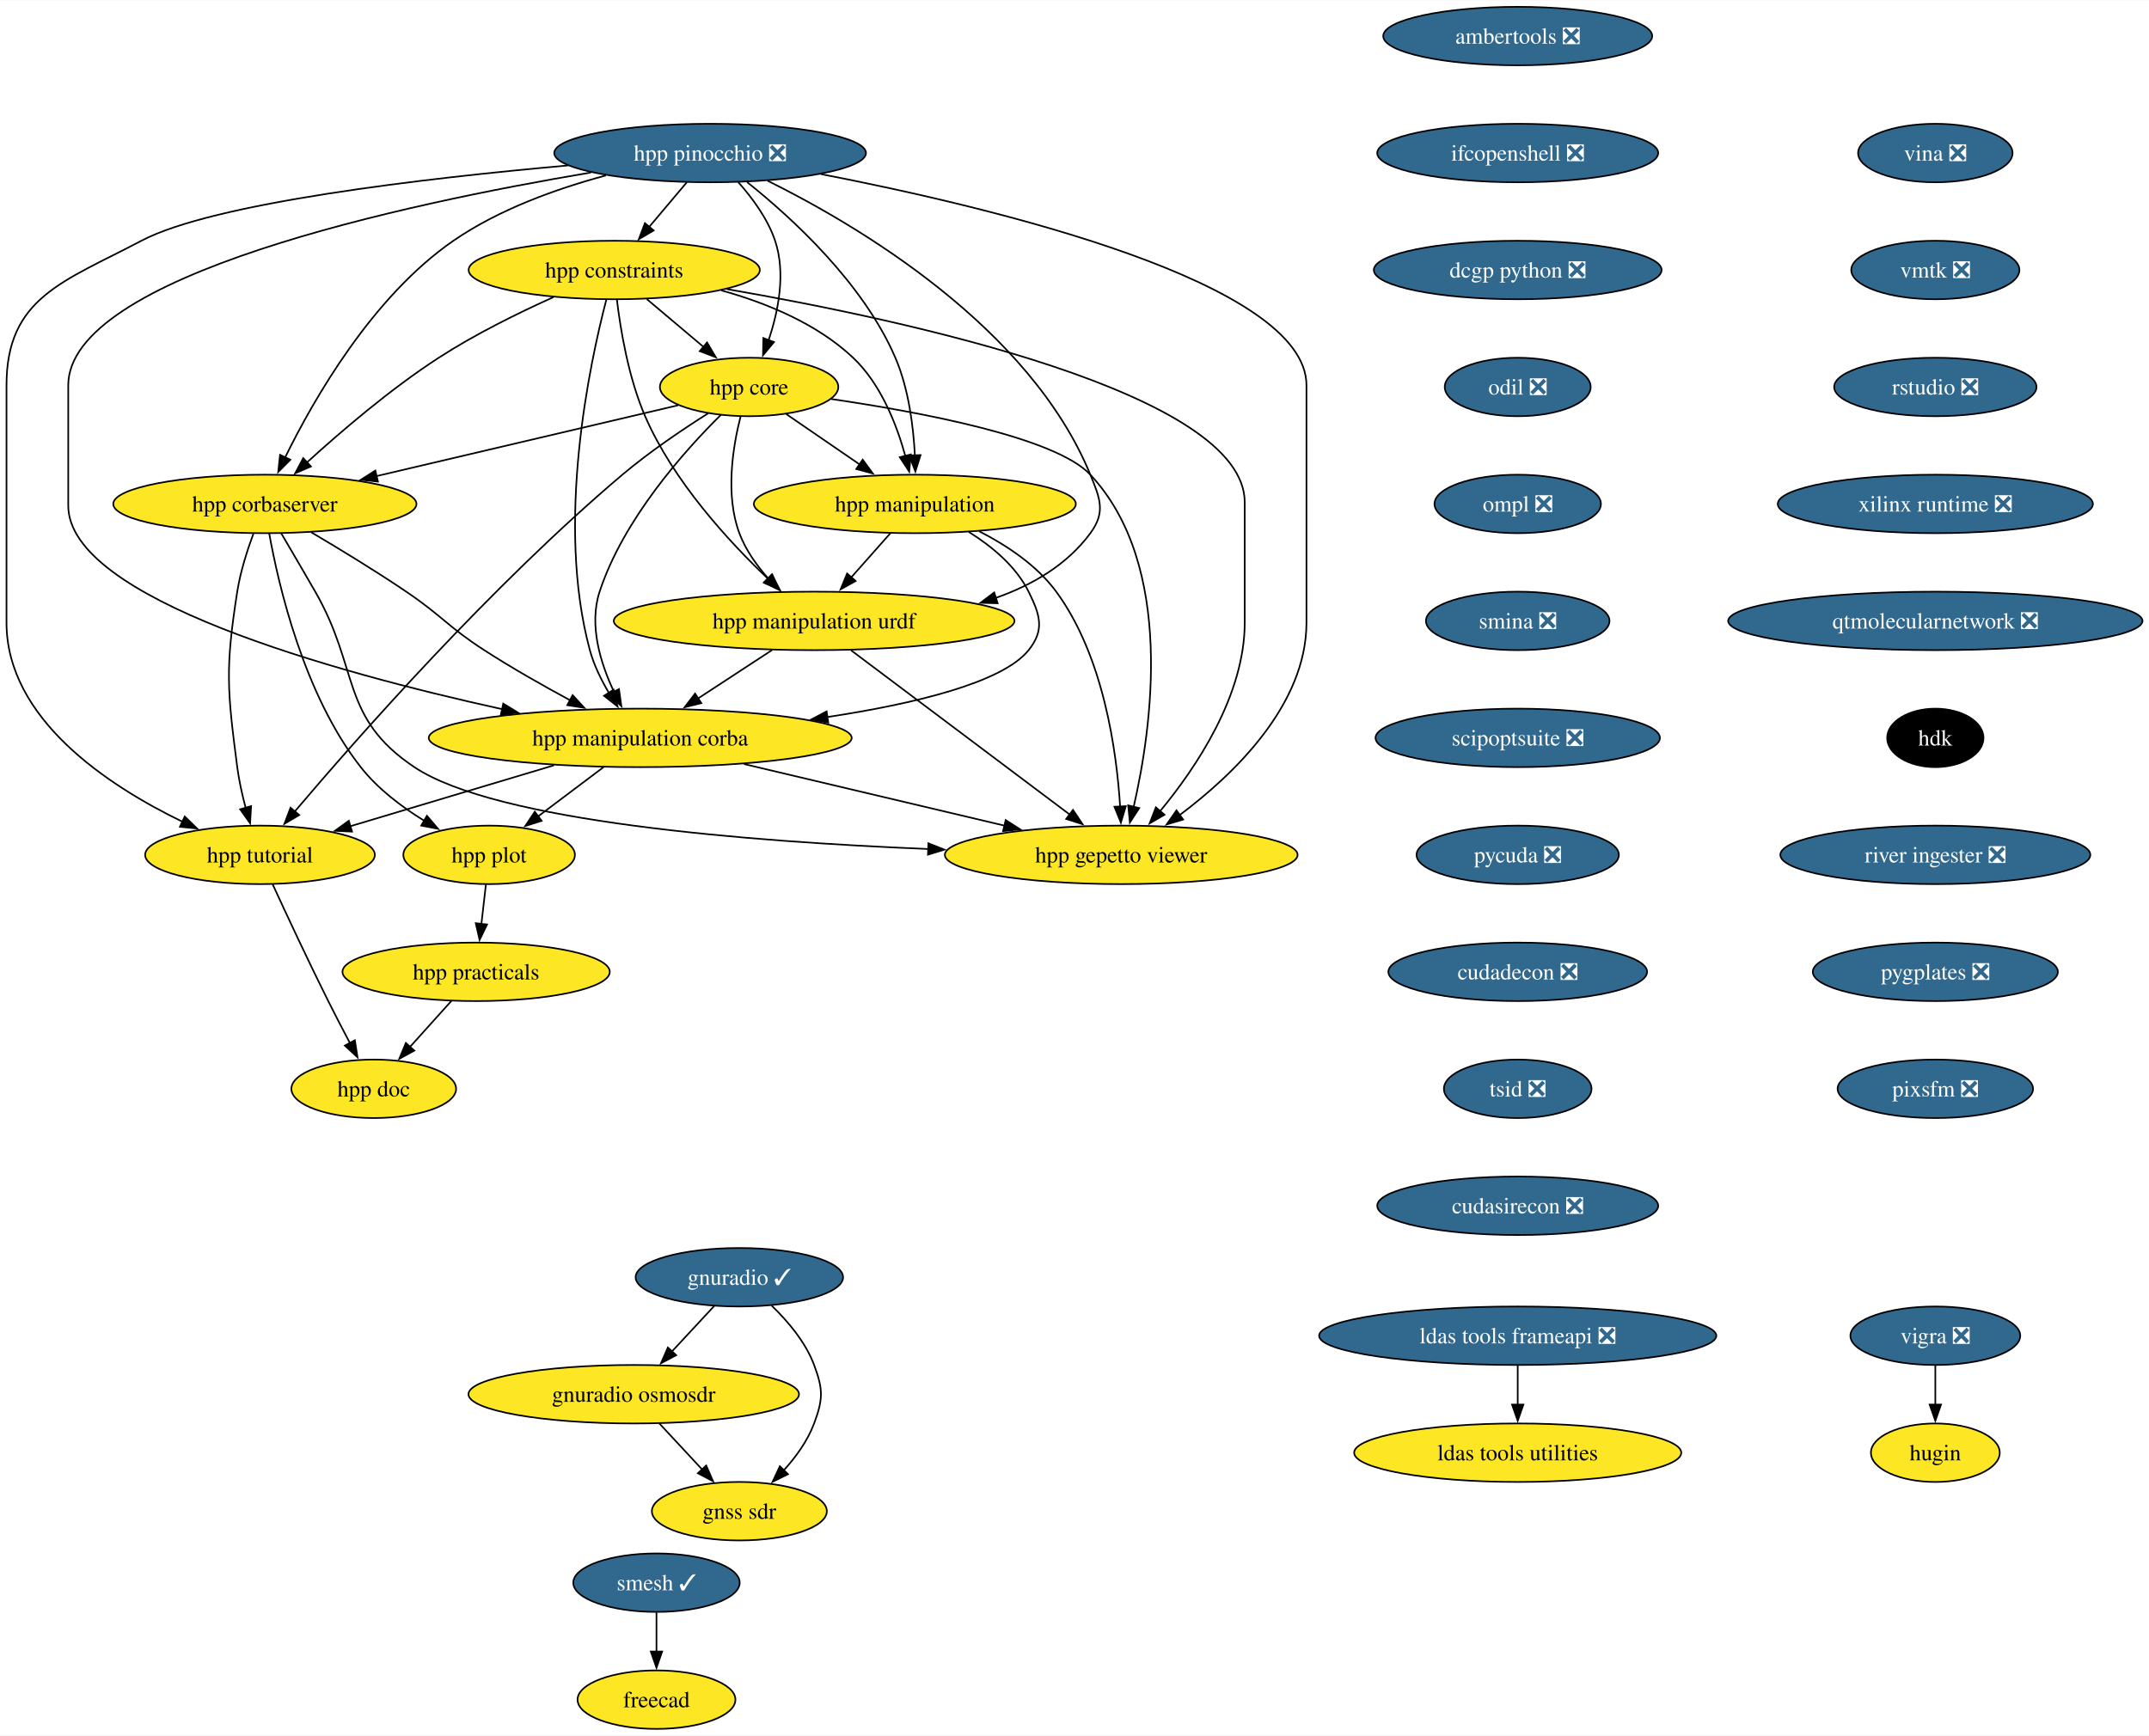
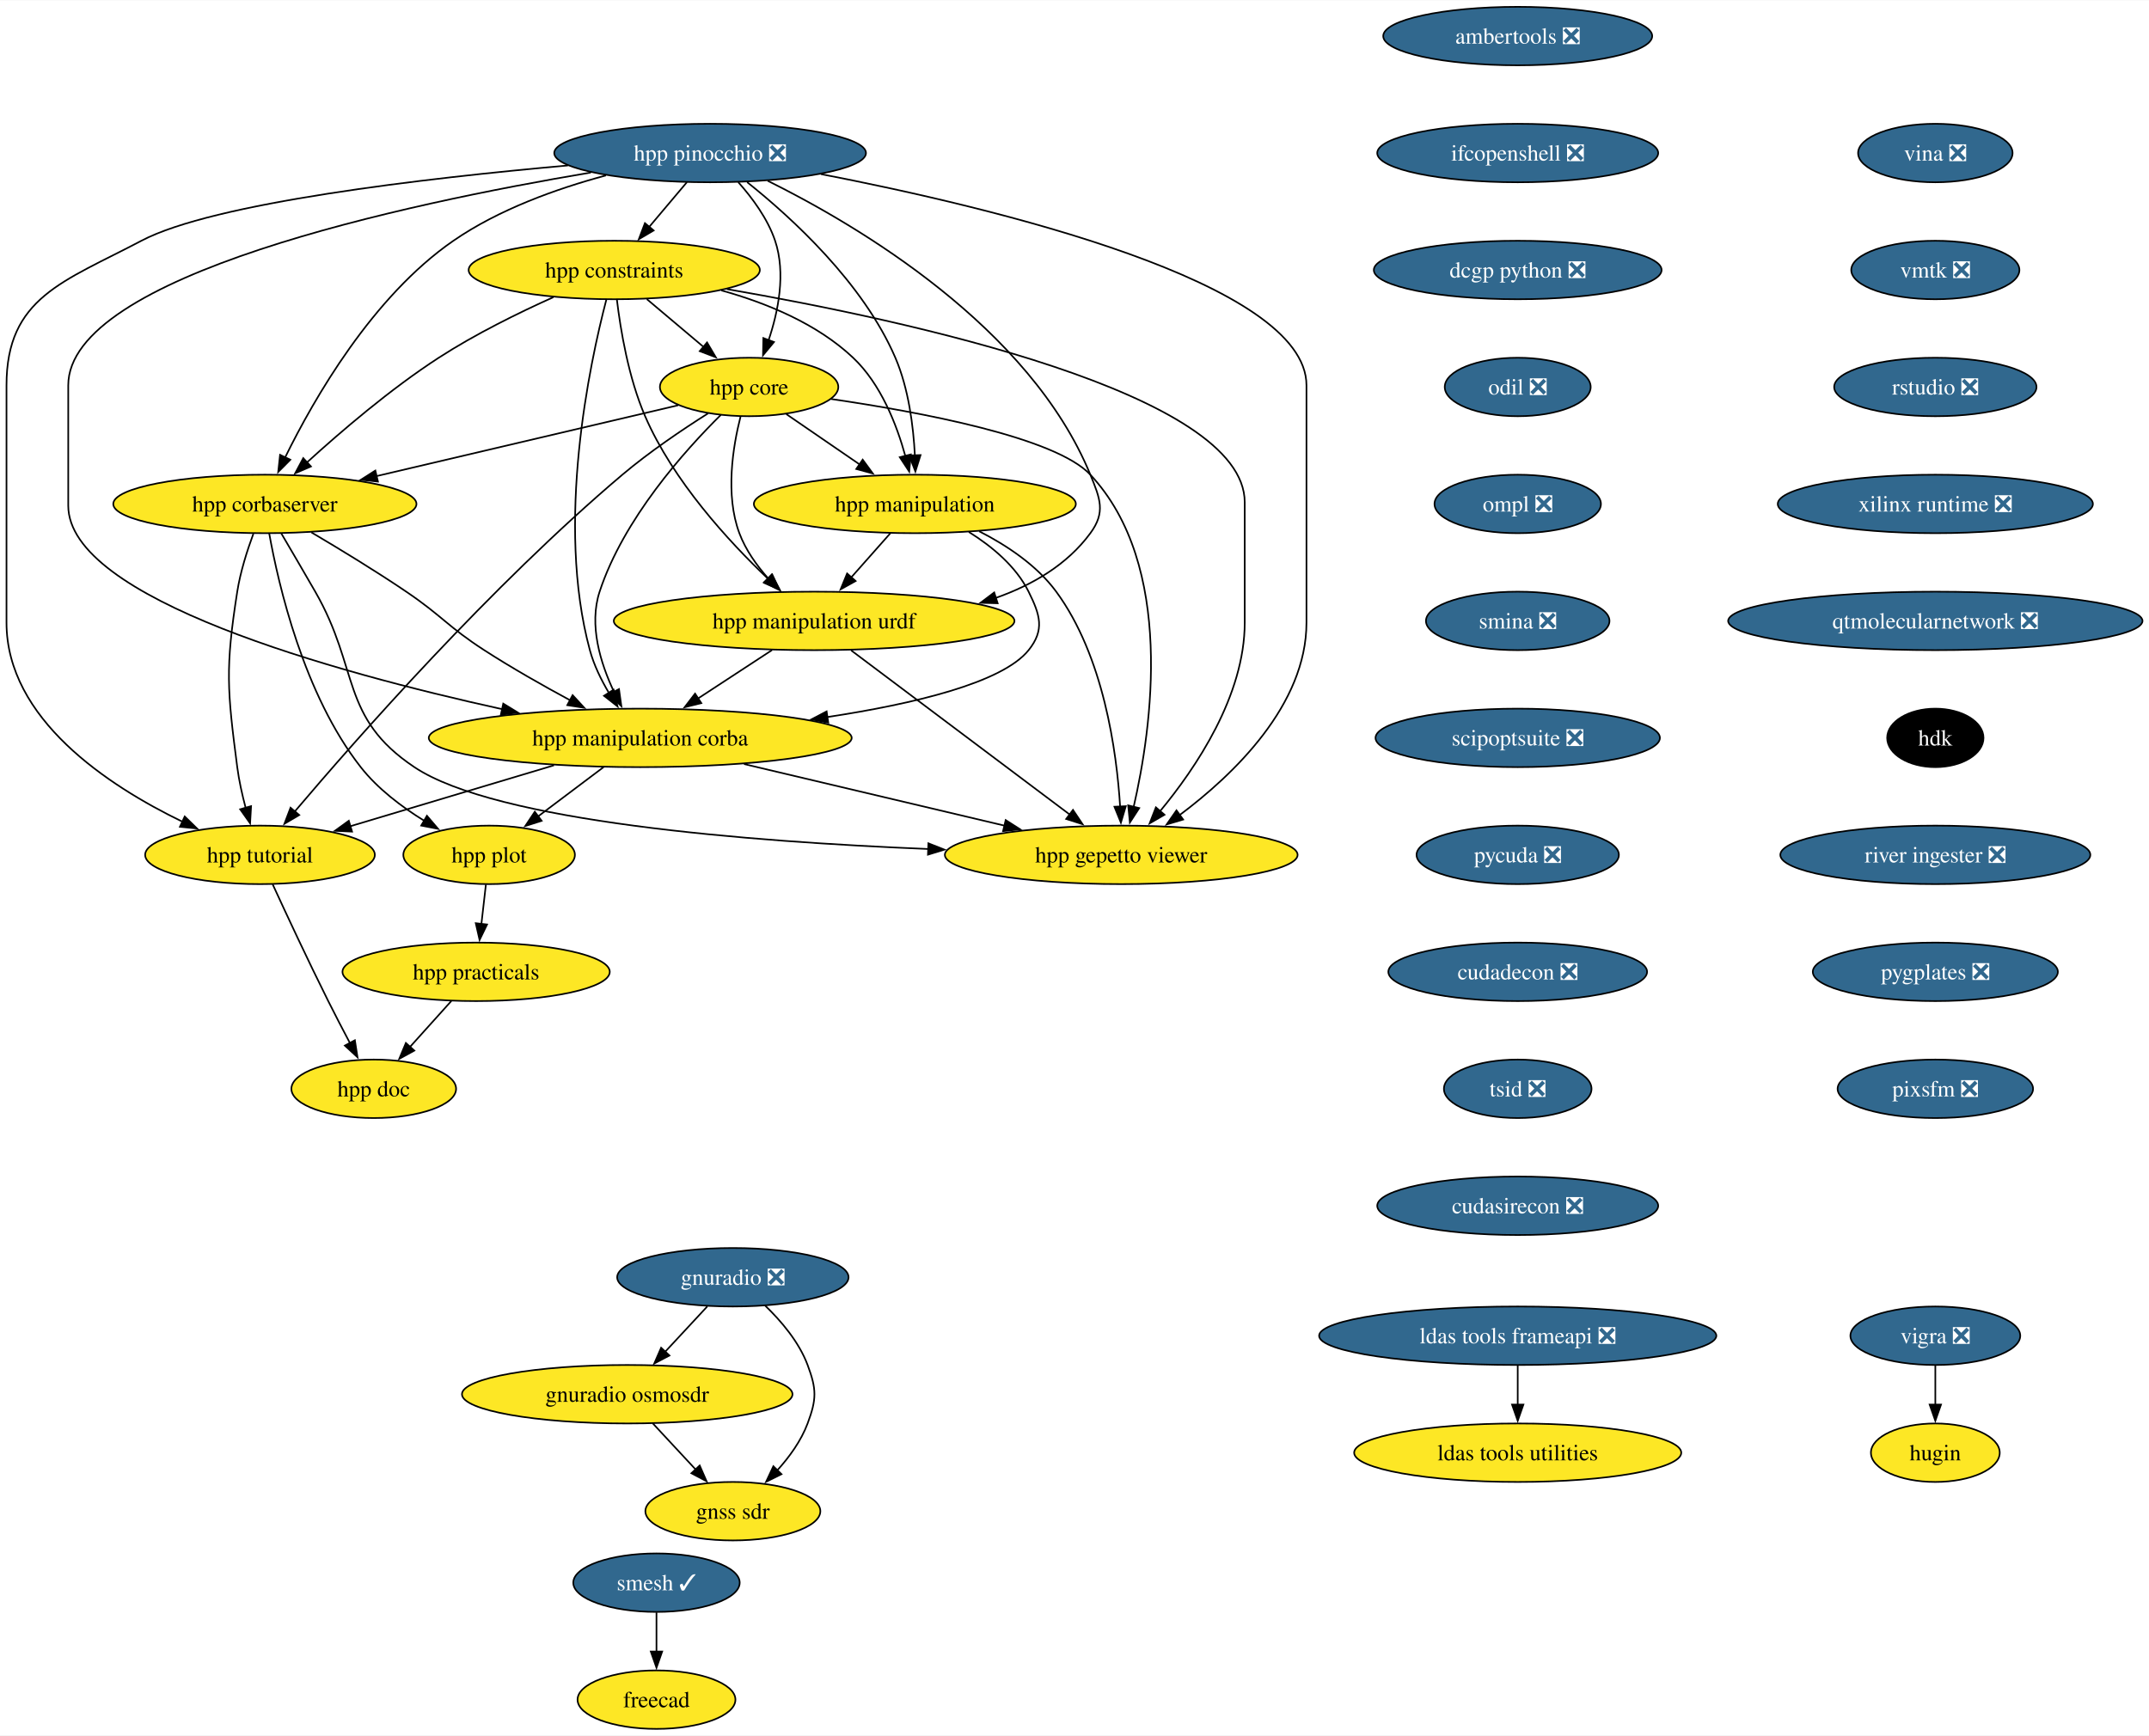
<svg xmlns="http://www.w3.org/2000/svg" xmlns:xlink="http://www.w3.org/1999/xlink" width="1322pt" height="1068pt" viewBox="0.00 0.00 1322.49 1068.00">
  <g id="graph0" class="graph" transform="scale(1 1) rotate(0) translate(4 1064)">
    <polygon fill="white" stroke="none" points="-4,4 -4,-1064 1318.49,-1064 1318.49,4 -4,4" />
    <g id="node1" class="node">
      <g id="a_node1">
        <a xlink:href="https://github.com/conda-forge/vigra-feedstock/pull/131" xlink:title="vigra ❎">
          <ellipse fill="#31688e" stroke="black" cx="1187" cy="-242" rx="52.26" ry="18" />
          <text text-anchor="middle" x="1187" y="-237.32" font-family="Times,serif" font-size="14.00" fill="white">vigra ❎</text>
        </a>
      </g>
    </g>
    <g id="node2" class="node">
      <g id="a_node2">
        <a xlink:href="https://github.com/conda-forge/hugin-feedstock" xlink:title="hugin">
          <ellipse fill="#fde725" stroke="black" cx="1187" cy="-170" rx="39.63" ry="18" />
          <text text-anchor="middle" x="1187" y="-165.32" font-family="Times,serif" font-size="14.00">hugin</text>
        </a>
      </g>
    </g>
    <g id="edge1" class="edge">
      <path fill="none" stroke="black" d="M1187,-223.7C1187,-216.41 1187,-207.73 1187,-199.54" />
      <polygon fill="black" stroke="black" points="1190.5,-199.62 1187,-189.62 1183.5,-199.62 1190.5,-199.62" />
    </g>
    <g id="node3" class="node">
      <g id="a_node3">
        <a xlink:href="https://github.com/conda-forge/smesh-feedstock/pull/79" xlink:title="smesh ✓">
          <ellipse fill="#31688e" stroke="black" cx="400" cy="-90" rx="51.21" ry="18" />
          <text text-anchor="middle" x="400" y="-85.33" font-family="Times,serif" font-size="14.00" fill="white">smesh ✓</text>
        </a>
      </g>
    </g>
    <g id="node4" class="node">
      <g id="a_node4">
        <a xlink:href="https://github.com/conda-forge/freecad-feedstock" xlink:title="freecad">
          <ellipse fill="#fde725" stroke="black" cx="400" cy="-18" rx="48.58" ry="18" />
          <text text-anchor="middle" x="400" y="-13.32" font-family="Times,serif" font-size="14.00">freecad</text>
        </a>
      </g>
    </g>
    <g id="edge2" class="edge">
      <path fill="none" stroke="black" d="M400,-71.7C400,-64.41 400,-55.73 400,-47.54" />
      <polygon fill="black" stroke="black" points="403.5,-47.62 400,-37.62 396.5,-47.62 403.5,-47.62" />
    </g>
    <g id="node5" class="node">
      <g id="a_node5">
        <a xlink:href="https://github.com/conda-forge/ldas-tools-frameapi-feedstock/pull/18" xlink:title="ldas tools frameapi ❎">
          <ellipse fill="#31688e" stroke="black" cx="930" cy="-242" rx="122.23" ry="18" />
          <text text-anchor="middle" x="930" y="-237.32" font-family="Times,serif" font-size="14.00" fill="white">ldas tools frameapi ❎</text>
        </a>
      </g>
    </g>
    <g id="node6" class="node">
      <g id="a_node6">
        <a xlink:href="https://github.com/conda-forge/ldas-tools-utilities-feedstock" xlink:title="ldas tools utilities">
          <ellipse fill="#fde725" stroke="black" cx="930" cy="-170" rx="100.66" ry="18" />
          <text text-anchor="middle" x="930" y="-165.32" font-family="Times,serif" font-size="14.00">ldas tools utilities</text>
        </a>
      </g>
    </g>
    <g id="edge3" class="edge">
      <path fill="none" stroke="black" d="M930,-223.7C930,-216.41 930,-207.73 930,-199.54" />
      <polygon fill="black" stroke="black" points="933.5,-199.62 930,-189.62 926.5,-199.62 933.5,-199.62" />
    </g>
    <g id="node7" class="node">
      <g id="a_node7">
        <a xlink:href="https://github.com/conda-forge/ambertools-feedstock/pull/139" xlink:title="ambertools ❎">
          <ellipse fill="#31688e" stroke="black" cx="930" cy="-1042" rx="82.77" ry="18" />
          <text text-anchor="middle" x="930" y="-1037.33" font-family="Times,serif" font-size="14.00" fill="white">ambertools ❎</text>
        </a>
      </g>
    </g>
    <g id="node8" class="node">
      <g id="a_node8">
        <a xlink:href="https://github.com/conda-forge/ifcopenshell-feedstock/pull/46" xlink:title="ifcopenshell ❎">
          <ellipse fill="#31688e" stroke="black" cx="930" cy="-970" rx="86.46" ry="18" />
          <text text-anchor="middle" x="930" y="-965.33" font-family="Times,serif" font-size="14.00" fill="white">ifcopenshell ❎</text>
        </a>
      </g>
    </g>
    <g id="node9" class="node">
      <g id="a_node9">
        <a xlink:href="https://github.com/conda-forge/dcgp-python-feedstock/pull/24" xlink:title="dcgp python ❎">
          <ellipse fill="#31688e" stroke="black" cx="930" cy="-898" rx="88.56" ry="18" />
          <text text-anchor="middle" x="930" y="-893.33" font-family="Times,serif" font-size="14.00" fill="white">dcgp python ❎</text>
        </a>
      </g>
    </g>
    <g id="node10" class="node">
      <g id="a_node10">
        <a xlink:href="https://github.com/conda-forge/odil-feedstock/pull/31" xlink:title="odil ❎">
          <ellipse fill="#31688e" stroke="black" cx="930" cy="-826" rx="44.9" ry="18" />
          <text text-anchor="middle" x="930" y="-821.33" font-family="Times,serif" font-size="14.00" fill="white">odil ❎</text>
        </a>
      </g>
    </g>
    <g id="node14" class="node">
      <g id="a_node14">
        <a xlink:href="https://github.com/conda-forge/ompl-feedstock/pull/35" xlink:title="ompl ❎">
          <ellipse fill="#31688e" stroke="black" cx="930" cy="-754" rx="51.21" ry="18" />
          <text text-anchor="middle" x="930" y="-749.33" font-family="Times,serif" font-size="14.00" fill="white">ompl ❎</text>
        </a>
      </g>
    </g>
    <g id="node11" class="node">
      <g id="a_node11">
-         <a xlink:href="https://github.com/conda-forge/gnuradio-feedstock/pull/262" xlink:title="gnuradio ✓">
-           <ellipse fill="#31688e" stroke="black" cx="451" cy="-278" rx="63.84" ry="18" />
-           <text text-anchor="middle" x="451" y="-273.32" font-family="Times,serif" font-size="14.00" fill="white">gnuradio ✓</text>
+         <a xlink:href="https://github.com/conda-forge/gnuradio-feedstock/pull/262" xlink:title="gnuradio ❎">
+           <ellipse fill="#31688e" stroke="black" cx="447" cy="-278" rx="71.2" ry="18" />
+           <text text-anchor="middle" x="447" y="-273.32" font-family="Times,serif" font-size="14.00" fill="white">gnuradio ❎</text>
        </a>
      </g>
    </g>
    <g id="node12" class="node">
      <g id="a_node12">
        <a xlink:href="https://github.com/conda-forge/gnuradio-osmosdr-feedstock" xlink:title="gnuradio osmosdr">
-           <ellipse fill="#fde725" stroke="black" cx="386" cy="-206" rx="101.71" ry="18" />
-           <text text-anchor="middle" x="386" y="-201.33" font-family="Times,serif" font-size="14.00">gnuradio osmosdr</text>
+           <ellipse fill="#fde725" stroke="black" cx="382" cy="-206" rx="101.71" ry="18" />
+           <text text-anchor="middle" x="382" y="-201.33" font-family="Times,serif" font-size="14.00">gnuradio osmosdr</text>
        </a>
      </g>
    </g>
    <g id="edge7" class="edge">
-       <path fill="none" stroke="black" d="M435.6,-260.41C427.78,-251.99 418.11,-241.58 409.4,-232.2" />
-       <polygon fill="black" stroke="black" points="412.14,-230.01 402.77,-225.07 407.01,-234.77 412.14,-230.01" />
+       <path fill="none" stroke="black" d="M431.27,-260.05C423.44,-251.63 413.83,-241.28 405.18,-231.97" />
+       <polygon fill="black" stroke="black" points="407.99,-229.84 398.62,-224.9 402.86,-234.61 407.99,-229.84" />
    </g>
    <g id="node13" class="node">
      <g id="a_node13">
        <a xlink:href="https://github.com/conda-forge/gnss-sdr-feedstock" xlink:title="gnss sdr">
-           <ellipse fill="#fde725" stroke="black" cx="451" cy="-134" rx="53.84" ry="18" />
-           <text text-anchor="middle" x="451" y="-129.32" font-family="Times,serif" font-size="14.00">gnss sdr</text>
+           <ellipse fill="#fde725" stroke="black" cx="447" cy="-134" rx="53.84" ry="18" />
+           <text text-anchor="middle" x="447" y="-129.32" font-family="Times,serif" font-size="14.00">gnss sdr</text>
        </a>
      </g>
    </g>
    <g id="edge8" class="edge">
-       <path fill="none" stroke="black" d="M470.86,-260.55C480.76,-251.03 491.71,-238.15 497,-224 502.6,-209.01 502.6,-202.99 497,-188 493.01,-177.33 485.8,-167.38 478.25,-159.05" />
-       <polygon fill="black" stroke="black" points="480.93,-156.79 471.44,-152.08 475.93,-161.68 480.93,-156.79" />
+       <path fill="none" stroke="black" d="M466.86,-260.55C476.76,-251.03 487.71,-238.15 493,-224 498.6,-209.01 498.6,-202.99 493,-188 489.01,-177.33 481.8,-167.38 474.25,-159.05" />
+       <polygon fill="black" stroke="black" points="476.93,-156.79 467.44,-152.08 471.93,-161.68 476.93,-156.79" />
    </g>
    <g id="edge9" class="edge">
-       <path fill="none" stroke="black" d="M401.73,-188.05C409.67,-179.5 419.45,-168.97 428.2,-159.56" />
-       <polygon fill="black" stroke="black" points="430.59,-162.13 434.83,-152.42 425.46,-157.36 430.59,-162.13" />
+       <path fill="none" stroke="black" d="M397.73,-188.05C405.67,-179.5 415.45,-168.97 424.2,-159.56" />
+       <polygon fill="black" stroke="black" points="426.59,-162.13 430.83,-152.42 421.46,-157.36 426.59,-162.13" />
    </g>
    <g id="node15" class="node">
      <g id="a_node15">
        <a xlink:href="https://github.com/conda-forge/smina-feedstock/pull/3" xlink:title="smina ❎">
          <ellipse fill="#31688e" stroke="black" cx="930" cy="-682" rx="56.47" ry="18" />
          <text text-anchor="middle" x="930" y="-677.33" font-family="Times,serif" font-size="14.00" fill="white">smina ❎</text>
        </a>
      </g>
    </g>
    <g id="node28" class="node">
      <g id="a_node28">
        <a xlink:href="https://github.com/conda-forge/scipoptsuite-feedstock/pull/64" xlink:title="scipoptsuite ❎">
          <ellipse fill="#31688e" stroke="black" cx="930" cy="-610" rx="87.51" ry="18" />
          <text text-anchor="middle" x="930" y="-605.33" font-family="Times,serif" font-size="14.00" fill="white">scipoptsuite ❎</text>
        </a>
      </g>
    </g>
    <g id="node16" class="node">
      <g id="a_node16">
        <a xlink:href="https://github.com/conda-forge/hpp-corbaserver-feedstock" xlink:title="hpp corbaserver">
          <ellipse fill="#fde725" stroke="black" cx="159" cy="-754" rx="93.3" ry="18" />
          <text text-anchor="middle" x="159" y="-749.33" font-family="Times,serif" font-size="14.00">hpp corbaserver</text>
        </a>
      </g>
    </g>
    <g id="node17" class="node">
      <g id="a_node17">
        <a xlink:href="https://github.com/conda-forge/hpp-manipulation-corba-feedstock" xlink:title="hpp manipulation corba">
          <ellipse fill="#fde725" stroke="black" cx="390" cy="-610" rx="130.13" ry="18" />
          <text text-anchor="middle" x="390" y="-605.33" font-family="Times,serif" font-size="14.00">hpp manipulation corba</text>
        </a>
      </g>
    </g>
    <g id="edge12" class="edge">
      <path fill="none" stroke="black" d="M187.65,-736.49C204.83,-726.36 226.96,-712.89 246,-700 268.08,-685.05 271.61,-678.48 294,-664 310.81,-653.13 330.02,-642.24 346.8,-633.19" />
      <polygon fill="black" stroke="black" points="348.39,-636.31 355.57,-628.52 345.1,-630.14 348.39,-636.31" />
    </g>
    <g id="node18" class="node">
      <g id="a_node18">
        <a xlink:href="https://github.com/conda-forge/hpp-gepetto-viewer-feedstock" xlink:title="hpp gepetto viewer">
          <ellipse fill="#fde725" stroke="black" cx="686" cy="-538" rx="108.55" ry="18" />
          <text text-anchor="middle" x="686" y="-533.33" font-family="Times,serif" font-size="14.00">hpp gepetto viewer</text>
        </a>
      </g>
    </g>
    <g id="edge13" class="edge">
      <path fill="none" stroke="black" d="M169.12,-735.85C175.21,-725.49 183.09,-712.01 190,-700 217.47,-652.21 205.16,-622.62 251,-592 301.27,-558.42 456.76,-546.11 567.46,-541.6" />
      <polygon fill="black" stroke="black" points="567.33,-545.11 577.19,-541.22 567.06,-538.11 567.33,-545.11" />
    </g>
    <g id="node19" class="node">
      <g id="a_node19">
        <a xlink:href="https://github.com/conda-forge/hpp-plot-feedstock" xlink:title="hpp plot">
          <ellipse fill="#fde725" stroke="black" cx="297" cy="-538" rx="52.79" ry="18" />
          <text text-anchor="middle" x="297" y="-533.33" font-family="Times,serif" font-size="14.00">hpp plot</text>
        </a>
      </g>
    </g>
    <g id="edge14" class="edge">
      <path fill="none" stroke="black" d="M161.69,-735.78C167.33,-704.33 182.89,-636.72 218,-592 228.42,-578.72 243.11,-567.6 257,-559.03" />
      <polygon fill="black" stroke="black" points="258.73,-562.07 265.6,-554.01 255.2,-556.03 258.73,-562.07" />
    </g>
    <g id="node20" class="node">
      <g id="a_node20">
        <a xlink:href="https://github.com/conda-forge/hpp-tutorial-feedstock" xlink:title="hpp tutorial">
          <ellipse fill="#fde725" stroke="black" cx="156" cy="-538" rx="70.68" ry="18" />
          <text text-anchor="middle" x="156" y="-533.33" font-family="Times,serif" font-size="14.00">hpp tutorial</text>
        </a>
      </g>
    </g>
    <g id="edge15" class="edge">
      <path fill="none" stroke="black" d="M151.93,-735.67C148.16,-725.47 143.91,-712.22 142,-700 134.58,-652.58 135.82,-639.6 142,-592 143.07,-583.76 145.04,-574.97 147.17,-566.97" />
      <polygon fill="black" stroke="black" points="150.52,-567.99 149.91,-557.42 143.79,-566.07 150.52,-567.99" />
    </g>
    <g id="edge16" class="edge">
      <path fill="none" stroke="black" d="M453.86,-593.9C501.01,-582.75 565.21,-567.57 614.14,-555.99" />
      <polygon fill="black" stroke="black" points="614.89,-559.41 623.81,-553.71 613.27,-552.6 614.89,-559.41" />
    </g>
    <g id="edge17" class="edge">
      <path fill="none" stroke="black" d="M367.49,-592.05C355.38,-582.94 340.27,-571.57 327.16,-561.7" />
      <polygon fill="black" stroke="black" points="329.33,-558.96 319.24,-555.74 325.12,-564.55 329.33,-558.96" />
    </g>
    <g id="edge18" class="edge">
      <path fill="none" stroke="black" d="M336.9,-593.12C299.47,-581.92 249.45,-566.95 211.49,-555.6" />
      <polygon fill="black" stroke="black" points="212.66,-552.3 202.08,-552.79 210.66,-559 212.66,-552.3" />
    </g>
    <g id="node21" class="node">
      <g id="a_node21">
        <a xlink:href="https://github.com/conda-forge/hpp-practicals-feedstock" xlink:title="hpp practicals">
          <ellipse fill="#fde725" stroke="black" cx="289" cy="-466" rx="82.25" ry="18" />
          <text text-anchor="middle" x="289" y="-461.32" font-family="Times,serif" font-size="14.00">hpp practicals</text>
        </a>
      </g>
    </g>
    <g id="edge19" class="edge">
      <path fill="none" stroke="black" d="M295.02,-519.7C294.19,-512.41 293.2,-503.73 292.26,-495.54" />
      <polygon fill="black" stroke="black" points="295.74,-495.15 291.13,-485.61 288.78,-495.94 295.74,-495.15" />
    </g>
    <g id="node22" class="node">
      <g id="a_node22">
        <a xlink:href="https://github.com/conda-forge/hpp-doc-feedstock" xlink:title="hpp doc">
          <ellipse fill="#fde725" stroke="black" cx="226" cy="-394" rx="50.68" ry="18" />
          <text text-anchor="middle" x="226" y="-389.32" font-family="Times,serif" font-size="14.00">hpp doc</text>
        </a>
      </g>
    </g>
    <g id="edge20" class="edge">
      <path fill="none" stroke="black" d="M163.82,-519.83C172.09,-501.82 185.63,-472.76 198,-448 202.25,-439.49 207.04,-430.3 211.43,-422" />
      <polygon fill="black" stroke="black" points="214.39,-423.89 216.01,-413.42 208.22,-420.6 214.39,-423.89" />
    </g>
    <g id="edge59" class="edge">
      <path fill="none" stroke="black" d="M273.75,-448.05C266.13,-439.59 256.77,-429.19 248.36,-419.84" />
      <polygon fill="black" stroke="black" points="250.98,-417.52 241.69,-412.43 245.78,-422.21 250.98,-417.52" />
    </g>
    <g id="node23" class="node">
      <g id="a_node23">
        <a xlink:href="https://github.com/conda-forge/hpp-core-feedstock" xlink:title="hpp core">
          <ellipse fill="#fde725" stroke="black" cx="457" cy="-826" rx="54.89" ry="18" />
          <text text-anchor="middle" x="457" y="-821.33" font-family="Times,serif" font-size="14.00">hpp core</text>
        </a>
      </g>
    </g>
    <g id="edge21" class="edge">
      <path fill="none" stroke="black" d="M413.35,-814.75C364.55,-803.28 284.87,-784.57 227.7,-771.14" />
      <polygon fill="black" stroke="black" points="228.59,-767.75 218.05,-768.87 226.99,-774.57 228.59,-767.75" />
    </g>
    <g id="edge22" class="edge">
      <path fill="none" stroke="black" d="M439.62,-808.83C417.3,-786.76 379.71,-744.8 365,-700 358.28,-679.54 365.47,-656.09 373.84,-638.39" />
      <polygon fill="black" stroke="black" points="376.93,-640.03 378.39,-629.54 370.7,-636.83 376.93,-640.03" />
    </g>
    <g id="edge23" class="edge">
      <path fill="none" stroke="black" d="M507.23,-818.63C562.24,-810.6 645.51,-795.02 667,-772 719.2,-716.09 704.84,-616.22 693.63,-567.42" />
      <polygon fill="black" stroke="black" points="697.08,-566.8 691.32,-557.91 690.28,-568.46 697.08,-566.8" />
    </g>
    <g id="edge24" class="edge">
      <path fill="none" stroke="black" d="M431.8,-809.79C416.03,-799.82 395.63,-786.06 379,-772 298.38,-703.81 215.52,-609.64 177.48,-564.78" />
      <polygon fill="black" stroke="black" points="180.15,-562.52 171.03,-557.13 174.8,-567.04 180.15,-562.52" />
    </g>
    <g id="node24" class="node">
      <g id="a_node24">
        <a xlink:href="https://github.com/conda-forge/hpp-manipulation-urdf-feedstock" xlink:title="hpp manipulation urdf">
          <ellipse fill="#fde725" stroke="black" cx="497" cy="-682" rx="123.29" ry="18" />
          <text text-anchor="middle" x="497" y="-677.33" font-family="Times,serif" font-size="14.00">hpp manipulation urdf</text>
        </a>
      </g>
    </g>
    <g id="edge25" class="edge">
      <path fill="none" stroke="black" d="M451.7,-807.66C447.02,-789.26 442.17,-759.65 451,-736 454.82,-725.77 461.6,-716.21 468.8,-708.11" />
      <polygon fill="black" stroke="black" points="471.21,-710.65 475.61,-701.01 466.16,-705.8 471.21,-710.65" />
    </g>
    <g id="node25" class="node">
      <g id="a_node25">
        <a xlink:href="https://github.com/conda-forge/hpp-manipulation-feedstock" xlink:title="hpp manipulation">
          <ellipse fill="#fde725" stroke="black" cx="559" cy="-754" rx="99.08" ry="18" />
          <text text-anchor="middle" x="559" y="-749.33" font-family="Times,serif" font-size="14.00">hpp manipulation</text>
        </a>
      </g>
    </g>
    <g id="edge26" class="edge">
      <path fill="none" stroke="black" d="M479.89,-809.29C493.19,-800.16 510.2,-788.49 525.03,-778.31" />
      <polygon fill="black" stroke="black" points="526.89,-781.28 533.16,-772.74 522.93,-775.51 526.89,-781.28" />
    </g>
    <g id="edge27" class="edge">
      <path fill="none" stroke="black" d="M471.1,-664.05C457.4,-655.09 440.38,-643.96 425.47,-634.2" />
      <polygon fill="black" stroke="black" points="427.59,-631.41 417.3,-628.86 423.75,-637.26 427.59,-631.41" />
    </g>
    <g id="edge28" class="edge">
      <path fill="none" stroke="black" d="M519.8,-663.87C553.38,-638.64 616.26,-591.4 654.31,-562.81" />
      <polygon fill="black" stroke="black" points="656.31,-565.68 662.21,-556.88 652.11,-560.09 656.31,-565.68" />
    </g>
    <g id="edge29" class="edge">
      <path fill="none" stroke="black" d="M592.21,-736.76C606.28,-727.99 621.2,-715.7 629,-700 636.12,-685.67 639.01,-676.48 629,-664 612.83,-643.85 558.09,-630.88 505.08,-622.82" />
      <polygon fill="black" stroke="black" points="505.71,-619.38 495.31,-621.39 504.7,-626.3 505.71,-619.38" />
    </g>
    <g id="edge30" class="edge">
      <path fill="none" stroke="black" d="M598.59,-737.17C615.51,-728.54 634.06,-716.25 646,-700 675.13,-660.34 683.2,-601.91 685.34,-567.42" />
      <polygon fill="black" stroke="black" points="688.82,-567.96 685.8,-557.8 681.82,-567.63 688.82,-567.96" />
    </g>
    <g id="edge31" class="edge">
      <path fill="none" stroke="black" d="M543.99,-736.05C536.71,-727.84 527.81,-717.79 519.73,-708.66" />
      <polygon fill="black" stroke="black" points="522.55,-706.57 513.3,-701.41 517.31,-711.21 522.55,-706.57" />
    </g>
    <g id="node26" class="node">
      <g id="a_node26">
        <a xlink:href="https://github.com/conda-forge/hpp-constraints-feedstock" xlink:title="hpp constraints">
          <ellipse fill="#fde725" stroke="black" cx="374" cy="-898" rx="89.61" ry="18" />
          <text text-anchor="middle" x="374" y="-893.33" font-family="Times,serif" font-size="14.00">hpp constraints</text>
        </a>
      </g>
    </g>
    <g id="edge32" class="edge">
      <path fill="none" stroke="black" d="M336.58,-881.29C315.22,-871.69 288.35,-858.48 266,-844 236.37,-824.8 205.7,-798.52 184.84,-779.5" />
      <polygon fill="black" stroke="black" points="187.36,-777.07 177.64,-772.86 182.62,-782.21 187.36,-777.07" />
    </g>
    <g id="edge33" class="edge">
      <path fill="none" stroke="black" d="M369.12,-879.66C358.88,-840.45 337.8,-742.25 359,-664 361.47,-654.88 365.94,-645.73 370.74,-637.66" />
      <polygon fill="black" stroke="black" points="373.6,-639.68 376.04,-629.37 367.7,-635.91 373.6,-639.68" />
    </g>
    <g id="edge34" class="edge">
      <path fill="none" stroke="black" d="M443.37,-886.23C554.97,-866.92 762,-822.07 762,-755 762,-755 762,-755 762,-681 762,-636.03 732.01,-591.52 709.71,-564.64" />
      <polygon fill="black" stroke="black" points="712.64,-562.69 703.48,-557.38 707.33,-567.25 712.64,-562.69" />
    </g>
    <g id="edge35" class="edge">
      <path fill="none" stroke="black" d="M394.09,-880.05C404.54,-871.24 417.48,-860.33 428.91,-850.69" />
      <polygon fill="black" stroke="black" points="431.12,-853.41 436.51,-844.28 426.61,-848.05 431.12,-853.41" />
    </g>
    <g id="edge36" class="edge">
      <path fill="none" stroke="black" d="M375.65,-879.65C377.86,-861.25 382.77,-831.63 393,-808 410.26,-768.14 444.34,-731.04 468.79,-707.78" />
      <polygon fill="black" stroke="black" points="470.94,-710.56 475.88,-701.18 466.18,-705.43 470.94,-710.56" />
    </g>
    <g id="edge37" class="edge">
      <path fill="none" stroke="black" d="M439.87,-885.46C467.73,-877.72 498.81,-864.95 521,-844 538.08,-827.88 547.83,-802.83 553.17,-783.41" />
      <polygon fill="black" stroke="black" points="556.52,-784.47 555.53,-773.92 549.72,-782.78 556.52,-784.47" />
    </g>
    <g id="node27" class="node">
      <g id="a_node27">
        <a xlink:href="https://github.com/conda-forge/hpp-pinocchio-feedstock/pull/25" xlink:title="hpp pinocchio ❎">
          <ellipse fill="#31688e" stroke="black" cx="433" cy="-970" rx="95.93" ry="18" />
          <text text-anchor="middle" x="433" y="-965.33" font-family="Times,serif" font-size="14.00" fill="white">hpp pinocchio ❎</text>
        </a>
      </g>
    </g>
    <g id="edge38" class="edge">
      <path fill="none" stroke="black" d="M368.87,-956.2C338.56,-948.06 302.98,-935.31 275,-916 225.28,-881.69 189.24,-818.84 171.48,-782.65" />
      <polygon fill="black" stroke="black" points="174.67,-781.22 167.21,-773.7 168.35,-784.23 174.67,-781.22" />
    </g>
    <g id="edge39" class="edge">
      <path fill="none" stroke="black" d="M359.63,-958C245.4,-938.79 38,-894.59 38,-827 38,-827 38,-827 38,-753 38,-695.62 200.9,-650.59 305.07,-627.67" />
      <polygon fill="black" stroke="black" points="305.7,-631.11 314.73,-625.57 304.22,-624.27 305.7,-631.11" />
    </g>
    <g id="edge40" class="edge">
      <path fill="none" stroke="black" d="M501.17,-957.04C607.3,-936.46 800,-890.37 800,-827 800,-827 800,-827 800,-681 800,-630.28 755.24,-587.37 721.81,-562.39" />
      <polygon fill="black" stroke="black" points="724.11,-559.74 713.95,-556.72 720.01,-565.41 724.11,-559.74" />
    </g>
    <g id="edge41" class="edge">
      <path fill="none" stroke="black" d="M345.53,-962.35C257.08,-954.46 127.3,-939.36 83,-916 35.16,-890.77 0,-881.09 0,-827 0,-827 0,-827 0,-681 0,-621.71 62.39,-580.62 108.25,-558.42" />
      <polygon fill="black" stroke="black" points="109.68,-561.62 117.26,-554.22 106.72,-555.28 109.68,-561.62" />
    </g>
    <g id="edge42" class="edge">
      <path fill="none" stroke="black" d="M450.32,-952.07C458.93,-942.41 468.46,-929.55 473,-916 479.7,-896 474.96,-872.48 468.94,-854.64" />
      <polygon fill="black" stroke="black" points="472.31,-853.67 465.55,-845.51 465.75,-856.11 472.31,-853.67" />
    </g>
    <g id="edge43" class="edge">
      <path fill="none" stroke="black" d="M468.41,-952.92C524.12,-925.3 629.72,-862.9 667,-772 673.07,-757.2 676.48,-748.89 667,-736 652.77,-716.65 631.51,-704.17 608.81,-696.16" />
      <polygon fill="black" stroke="black" points="609.97,-692.86 599.38,-693.14 607.84,-699.52 609.97,-692.86" />
    </g>
    <g id="edge44" class="edge">
      <path fill="none" stroke="black" d="M455.8,-952.07C482.96,-930.41 527.16,-890.14 547,-844 555.16,-825.03 558.09,-801.87 559.01,-783.93" />
      <polygon fill="black" stroke="black" points="562.51,-784.08 559.33,-773.97 555.51,-783.86 562.51,-784.08" />
    </g>
    <g id="edge45" class="edge">
      <path fill="none" stroke="black" d="M418.72,-952.05C411.76,-943.8 403.25,-933.7 395.52,-924.54" />
      <polygon fill="black" stroke="black" points="398.25,-922.34 389.13,-916.95 392.89,-926.85 398.25,-922.34" />
    </g>
    <g id="node29" class="node">
      <g id="a_node29">
        <a xlink:href="https://github.com/conda-forge/pycuda-feedstock/pull/38" xlink:title="pycuda ❎">
          <ellipse fill="#31688e" stroke="black" cx="930" cy="-538" rx="62.26" ry="18" />
          <text text-anchor="middle" x="930" y="-533.33" font-family="Times,serif" font-size="14.00" fill="white">pycuda ❎</text>
        </a>
      </g>
    </g>
    <g id="node30" class="node">
      <g id="a_node30">
        <a xlink:href="https://github.com/conda-forge/cudadecon-feedstock/pull/28" xlink:title="cudadecon ❎">
          <ellipse fill="#31688e" stroke="black" cx="930" cy="-466" rx="79.62" ry="18" />
          <text text-anchor="middle" x="930" y="-461.32" font-family="Times,serif" font-size="14.00" fill="white">cudadecon ❎</text>
        </a>
      </g>
    </g>
    <g id="node31" class="node">
      <g id="a_node31">
        <a xlink:href="https://github.com/conda-forge/tsid-feedstock/pull/33" xlink:title="tsid ❎">
          <ellipse fill="#31688e" stroke="black" cx="930" cy="-394" rx="45.42" ry="18" />
          <text text-anchor="middle" x="930" y="-389.32" font-family="Times,serif" font-size="14.00" fill="white">tsid ❎</text>
        </a>
      </g>
    </g>
    <g id="node32" class="node">
      <g id="a_node32">
        <a xlink:href="https://github.com/conda-forge/cudasirecon-feedstock/pull/29" xlink:title="cudasirecon ❎">
          <ellipse fill="#31688e" stroke="black" cx="930" cy="-322" rx="86.46" ry="18" />
          <text text-anchor="middle" x="930" y="-317.32" font-family="Times,serif" font-size="14.00" fill="white">cudasirecon ❎</text>
        </a>
      </g>
    </g>
    <g id="node33" class="node">
      <g id="a_node33">
        <a xlink:href="https://github.com/conda-forge/vina-feedstock/pull/16" xlink:title="vina ❎">
          <ellipse fill="#31688e" stroke="black" cx="1187" cy="-970" rx="47.53" ry="18" />
          <text text-anchor="middle" x="1187" y="-965.33" font-family="Times,serif" font-size="14.00" fill="white">vina ❎</text>
        </a>
      </g>
    </g>
    <g id="node34" class="node">
      <g id="a_node34">
        <a xlink:href="https://github.com/conda-forge/vmtk-feedstock/pull/23" xlink:title="vmtk ❎">
          <ellipse fill="#31688e" stroke="black" cx="1187" cy="-898" rx="51.74" ry="18" />
          <text text-anchor="middle" x="1187" y="-893.33" font-family="Times,serif" font-size="14.00" fill="white">vmtk ❎</text>
        </a>
      </g>
    </g>
    <g id="node35" class="node">
      <g id="a_node35">
        <a xlink:href="https://github.com/conda-forge/rstudio-feedstock/pull/30" xlink:title="rstudio ❎">
          <ellipse fill="#31688e" stroke="black" cx="1187" cy="-826" rx="62.26" ry="18" />
          <text text-anchor="middle" x="1187" y="-821.33" font-family="Times,serif" font-size="14.00" fill="white">rstudio ❎</text>
        </a>
      </g>
    </g>
    <g id="node36" class="node">
      <g id="a_node36">
        <a xlink:href="https://github.com/conda-forge/xilinx-runtime-feedstock/pull/34" xlink:title="xilinx runtime ❎">
          <ellipse fill="#31688e" stroke="black" cx="1187" cy="-754" rx="96.98" ry="18" />
          <text text-anchor="middle" x="1187" y="-749.33" font-family="Times,serif" font-size="14.00" fill="white">xilinx runtime ❎</text>
        </a>
      </g>
    </g>
    <g id="node37" class="node">
      <g id="a_node37">
        <a xlink:href="https://github.com/conda-forge/qtmolecularnetwork-feedstock/pull/16" xlink:title="qtmolecularnetwork ❎">
          <ellipse fill="#31688e" stroke="black" cx="1187" cy="-682" rx="127.49" ry="18" />
          <text text-anchor="middle" x="1187" y="-677.33" font-family="Times,serif" font-size="14.00" fill="white">qtmolecularnetwork ❎</text>
        </a>
      </g>
    </g>
    <g id="node38" class="node">
      <g id="a_node38">
        <a xlink:href="https://github.com/conda-forge/hdk-feedstock" xlink:title="hdk">
          <ellipse fill="#000000" stroke="black" cx="1187" cy="-610" rx="29.64" ry="18" />
          <text text-anchor="middle" x="1187" y="-605.33" font-family="Times,serif" font-size="14.00" fill="white">hdk</text>
        </a>
      </g>
    </g>
    <g id="node39" class="node">
      <g id="a_node39">
        <a xlink:href="https://github.com/conda-forge/river-ingester-feedstock/pull/24" xlink:title="river ingester ❎">
          <ellipse fill="#31688e" stroke="black" cx="1187" cy="-538" rx="95.4" ry="18" />
          <text text-anchor="middle" x="1187" y="-533.33" font-family="Times,serif" font-size="14.00" fill="white">river ingester ❎</text>
        </a>
      </g>
    </g>
    <g id="node40" class="node">
      <g id="a_node40">
        <a xlink:href="https://github.com/conda-forge/pygplates-feedstock/pull/20" xlink:title="pygplates ❎">
          <ellipse fill="#31688e" stroke="black" cx="1187" cy="-466" rx="75.41" ry="18" />
          <text text-anchor="middle" x="1187" y="-461.32" font-family="Times,serif" font-size="14.00" fill="white">pygplates ❎</text>
        </a>
      </g>
    </g>
    <g id="node41" class="node">
      <g id="a_node41">
        <a xlink:href="https://github.com/conda-forge/pixsfm-feedstock/pull/16" xlink:title="pixsfm ❎">
          <ellipse fill="#31688e" stroke="black" cx="1187" cy="-394" rx="60.15" ry="18" />
          <text text-anchor="middle" x="1187" y="-389.32" font-family="Times,serif" font-size="14.00" fill="white">pixsfm ❎</text>
        </a>
      </g>
    </g>
  </g>
</svg>
